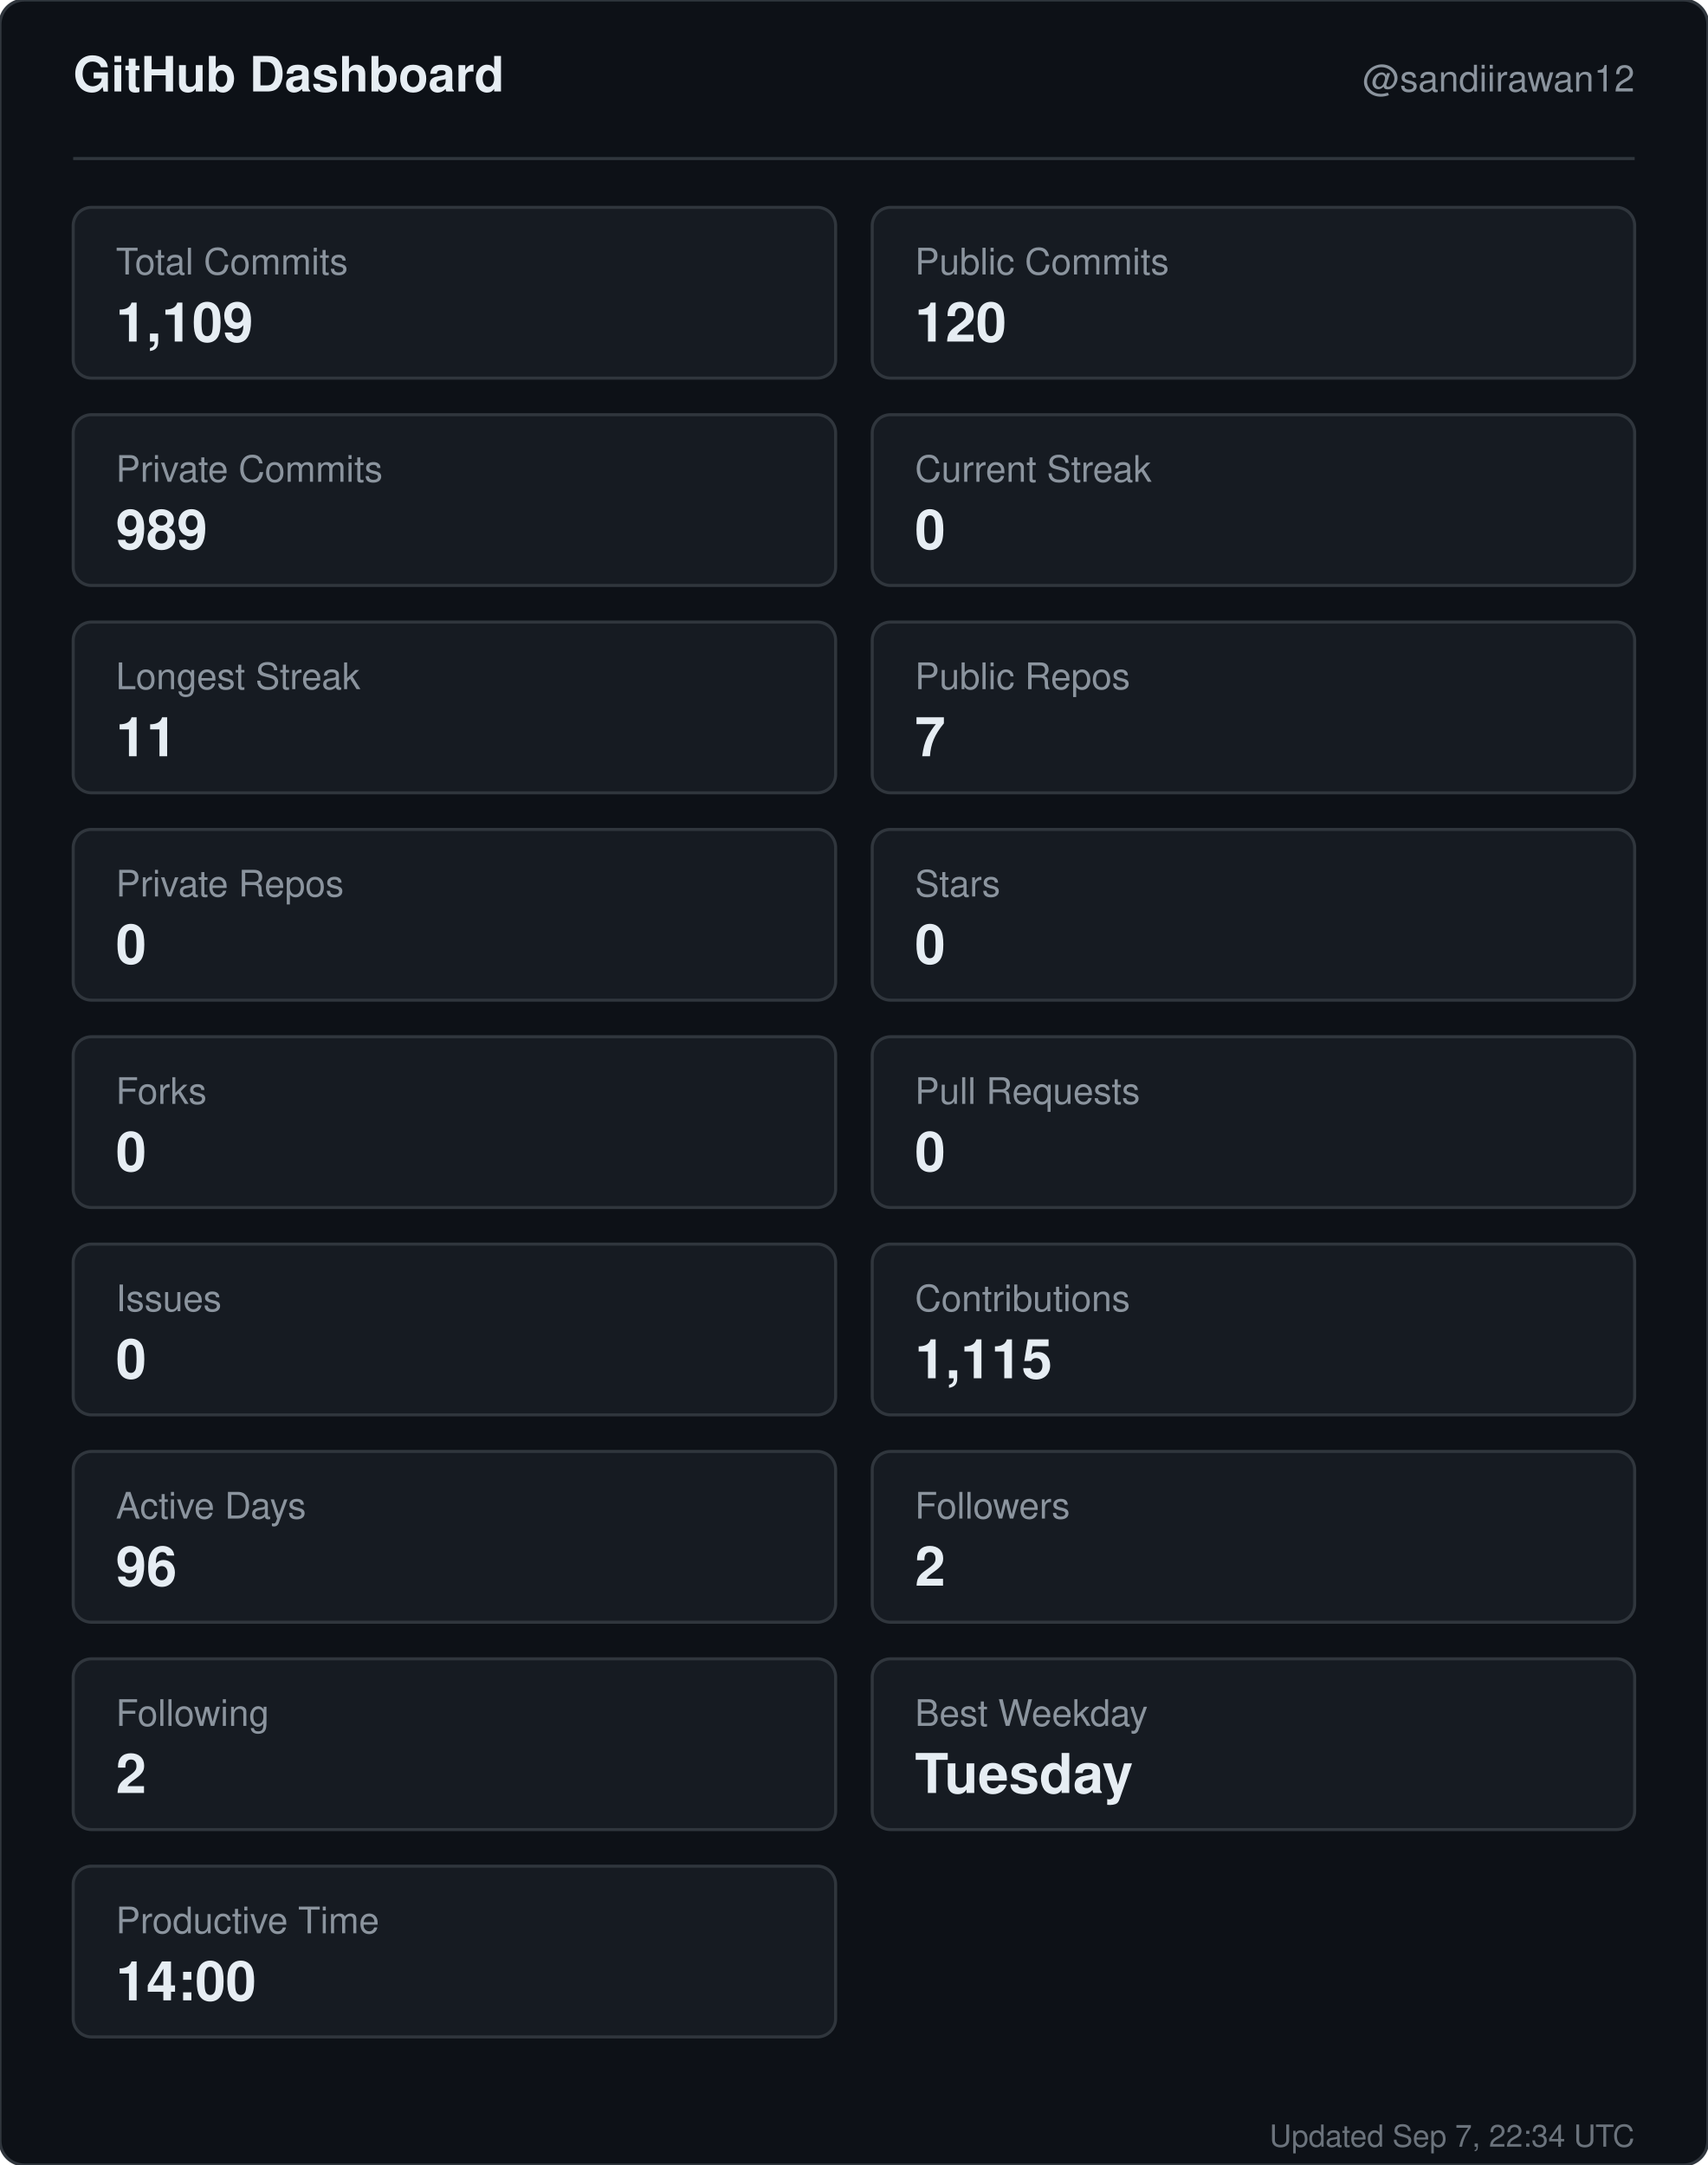
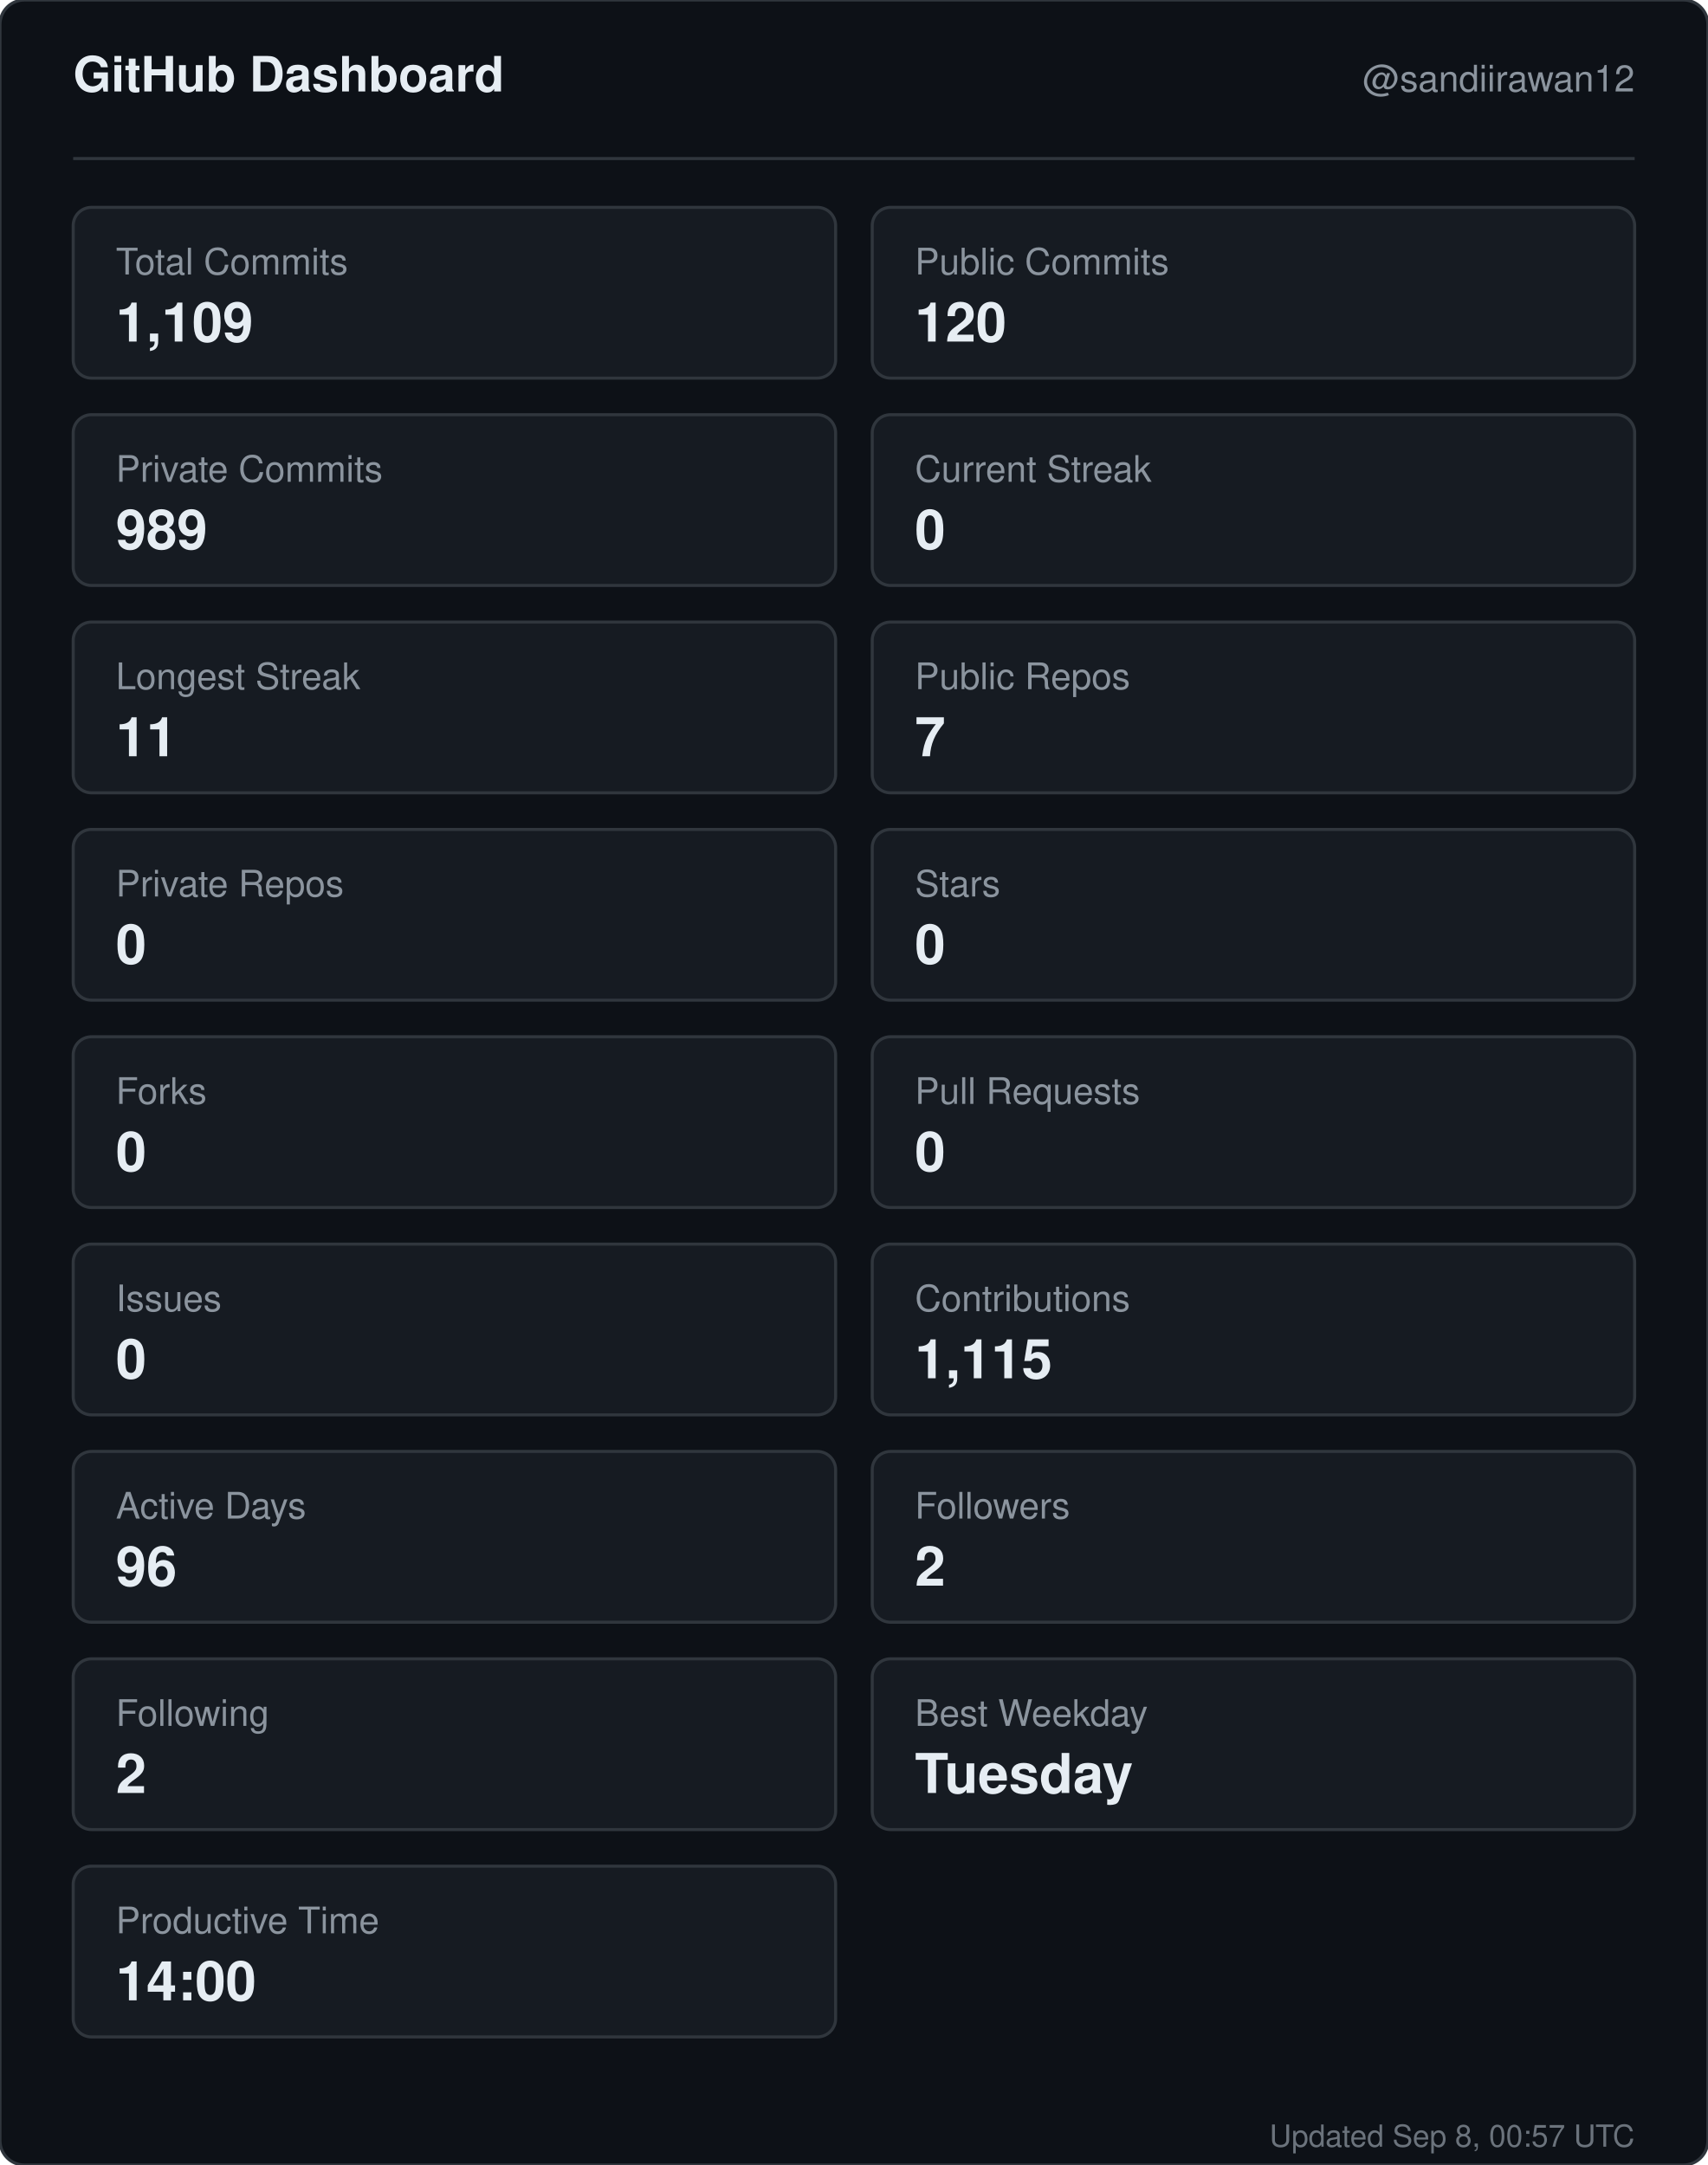
<svg xmlns="http://www.w3.org/2000/svg" width="560" height="710" viewBox="0 0 560 710" role="img" aria-label="GitHub dashboard for sandiirawan12">
  <rect width="560" height="710" rx="8" fill="#0d1117" stroke="#30363d" />
  <g font-family="-apple-system, BlinkMacSystemFont, Segoe UI, Helvetica, Arial, sans-serif">
    <text x="24" y="30" fill="#e6edf3" font-size="16" font-weight="700">GitHub Dashboard</text>
    <text x="536" y="30" fill="#8b949e" font-size="12" text-anchor="end">@sandiirawan12</text>
    <line x1="24" y1="52" x2="536" y2="52" stroke="#30363d" />
    <rect x="24" y="68" width="250" height="56" rx="6" fill="#161b22" stroke="#30363d" />
    <text x="38" y="90" fill="#8b949e" font-size="12">Total Commits</text>
    <text x="38" y="112" fill="#e6edf3" font-size="18" font-weight="700">1,109</text>
    <rect x="286" y="68" width="250" height="56" rx="6" fill="#161b22" stroke="#30363d" />
    <text x="300" y="90" fill="#8b949e" font-size="12">Public Commits</text>
    <text x="300" y="112" fill="#e6edf3" font-size="18" font-weight="700">120</text>
    <rect x="24" y="136" width="250" height="56" rx="6" fill="#161b22" stroke="#30363d" />
    <text x="38" y="158" fill="#8b949e" font-size="12">Private Commits</text>
    <text x="38" y="180" fill="#e6edf3" font-size="18" font-weight="700">989</text>
    <rect x="286" y="136" width="250" height="56" rx="6" fill="#161b22" stroke="#30363d" />
    <text x="300" y="158" fill="#8b949e" font-size="12">Current Streak</text>
    <text x="300" y="180" fill="#e6edf3" font-size="18" font-weight="700">0</text>
    <rect x="24" y="204" width="250" height="56" rx="6" fill="#161b22" stroke="#30363d" />
    <text x="38" y="226" fill="#8b949e" font-size="12">Longest Streak</text>
    <text x="38" y="248" fill="#e6edf3" font-size="18" font-weight="700">11</text>
    <rect x="286" y="204" width="250" height="56" rx="6" fill="#161b22" stroke="#30363d" />
    <text x="300" y="226" fill="#8b949e" font-size="12">Public Repos</text>
    <text x="300" y="248" fill="#e6edf3" font-size="18" font-weight="700">7</text>
    <rect x="24" y="272" width="250" height="56" rx="6" fill="#161b22" stroke="#30363d" />
    <text x="38" y="294" fill="#8b949e" font-size="12">Private Repos</text>
    <text x="38" y="316" fill="#e6edf3" font-size="18" font-weight="700">0</text>
    <rect x="286" y="272" width="250" height="56" rx="6" fill="#161b22" stroke="#30363d" />
    <text x="300" y="294" fill="#8b949e" font-size="12">Stars</text>
    <text x="300" y="316" fill="#e6edf3" font-size="18" font-weight="700">0</text>
    <rect x="24" y="340" width="250" height="56" rx="6" fill="#161b22" stroke="#30363d" />
    <text x="38" y="362" fill="#8b949e" font-size="12">Forks</text>
    <text x="38" y="384" fill="#e6edf3" font-size="18" font-weight="700">0</text>
    <rect x="286" y="340" width="250" height="56" rx="6" fill="#161b22" stroke="#30363d" />
    <text x="300" y="362" fill="#8b949e" font-size="12">Pull Requests</text>
    <text x="300" y="384" fill="#e6edf3" font-size="18" font-weight="700">0</text>
    <rect x="24" y="408" width="250" height="56" rx="6" fill="#161b22" stroke="#30363d" />
    <text x="38" y="430" fill="#8b949e" font-size="12">Issues</text>
    <text x="38" y="452" fill="#e6edf3" font-size="18" font-weight="700">0</text>
    <rect x="286" y="408" width="250" height="56" rx="6" fill="#161b22" stroke="#30363d" />
    <text x="300" y="430" fill="#8b949e" font-size="12">Contributions</text>
    <text x="300" y="452" fill="#e6edf3" font-size="18" font-weight="700">1,115</text>
    <rect x="24" y="476" width="250" height="56" rx="6" fill="#161b22" stroke="#30363d" />
    <text x="38" y="498" fill="#8b949e" font-size="12">Active Days</text>
    <text x="38" y="520" fill="#e6edf3" font-size="18" font-weight="700">96</text>
    <rect x="286" y="476" width="250" height="56" rx="6" fill="#161b22" stroke="#30363d" />
    <text x="300" y="498" fill="#8b949e" font-size="12">Followers</text>
    <text x="300" y="520" fill="#e6edf3" font-size="18" font-weight="700">2</text>
    <rect x="24" y="544" width="250" height="56" rx="6" fill="#161b22" stroke="#30363d" />
    <text x="38" y="566" fill="#8b949e" font-size="12">Following</text>
    <text x="38" y="588" fill="#e6edf3" font-size="18" font-weight="700">2</text>
    <rect x="286" y="544" width="250" height="56" rx="6" fill="#161b22" stroke="#30363d" />
    <text x="300" y="566" fill="#8b949e" font-size="12">Best Weekday</text>
    <text x="300" y="588" fill="#e6edf3" font-size="18" font-weight="700">Tuesday</text>
    <rect x="24" y="612" width="250" height="56" rx="6" fill="#161b22" stroke="#30363d" />
    <text x="38" y="634" fill="#8b949e" font-size="12">Productive Time</text>
    <text x="38" y="656" fill="#e6edf3" font-size="18" font-weight="700">14:00</text>
-     <text x="536" y="704" fill="#8b949e" font-size="10" text-anchor="end" opacity="0.75">Updated Sep 7, 22:34 UTC</text>
+     <text x="536" y="704" fill="#8b949e" font-size="10" text-anchor="end" opacity="0.75">Updated Sep 8, 00:57 UTC</text>
  </g>
</svg>
